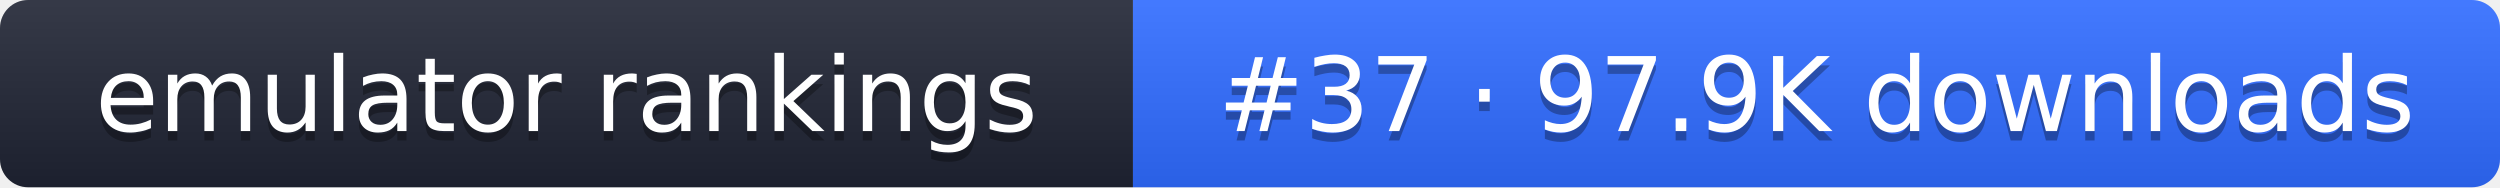
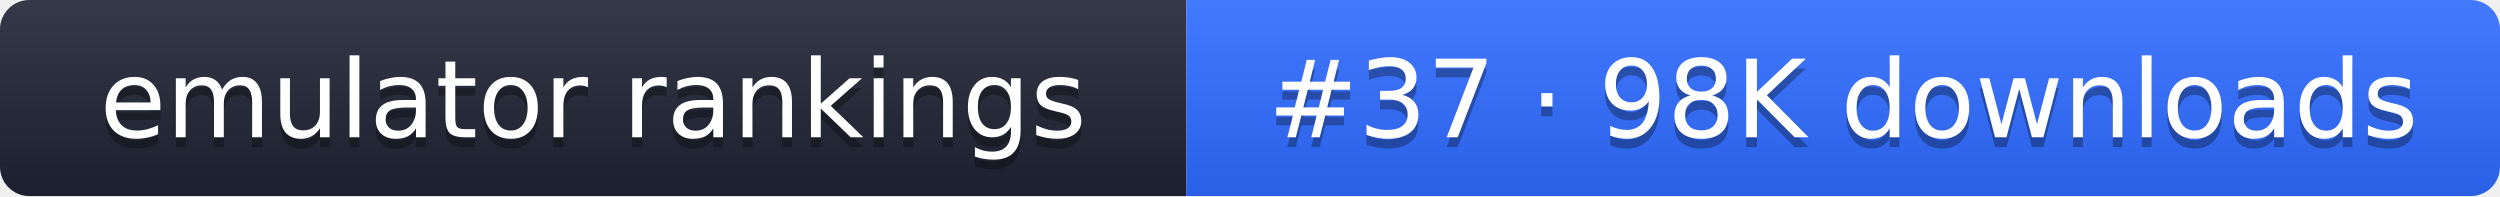
- <svg xmlns="http://www.w3.org/2000/svg" width="267" height="20" role="img" aria-label="emulator rankings: #37 · 97.9K downloads">
+ <svg xmlns="http://www.w3.org/2000/svg" width="255" height="20" role="img" aria-label="emulator rankings: #37 · 98K downloads">
  <linearGradient id="g" x2="0" y2="100%">
    <stop offset="0" stop-color="#fff" stop-opacity=".1" />
    <stop offset="1" stop-opacity=".1" />
  </linearGradient>
  <clipPath id="r">
-     <rect width="267" height="20" rx="3" fill="#fff" />
+     <rect width="255" height="20" rx="3" fill="#fff" />
  </clipPath>
  <g clip-path="url(#r)">
    <rect width="121" height="20" fill="#1f2433" />
-     <rect x="121" width="146" height="20" fill="#2f6bff" />
-     <rect width="267" height="20" fill="url(#g)" />
+     <rect x="121" width="134" height="20" fill="#2f6bff" />
+     <rect width="255" height="20" fill="url(#g)" />
  </g>
  <g fill="#fff" text-anchor="middle" font-family="Verdana,DejaVu Sans,sans-serif" font-size="11">
    <text x="60.5" y="15" fill="#010101" fill-opacity=".3">emulator rankings</text>
    <text x="60.5" y="14">emulator rankings</text>
-     <text x="194" y="15" fill="#010101" fill-opacity=".3">#37 · 97.9K downloads</text>
-     <text x="194" y="14">#37 · 97.9K downloads</text>
+     <text x="188" y="15" fill="#010101" fill-opacity=".3">#37 · 98K downloads</text>
+     <text x="188" y="14">#37 · 98K downloads</text>
  </g>
</svg>
